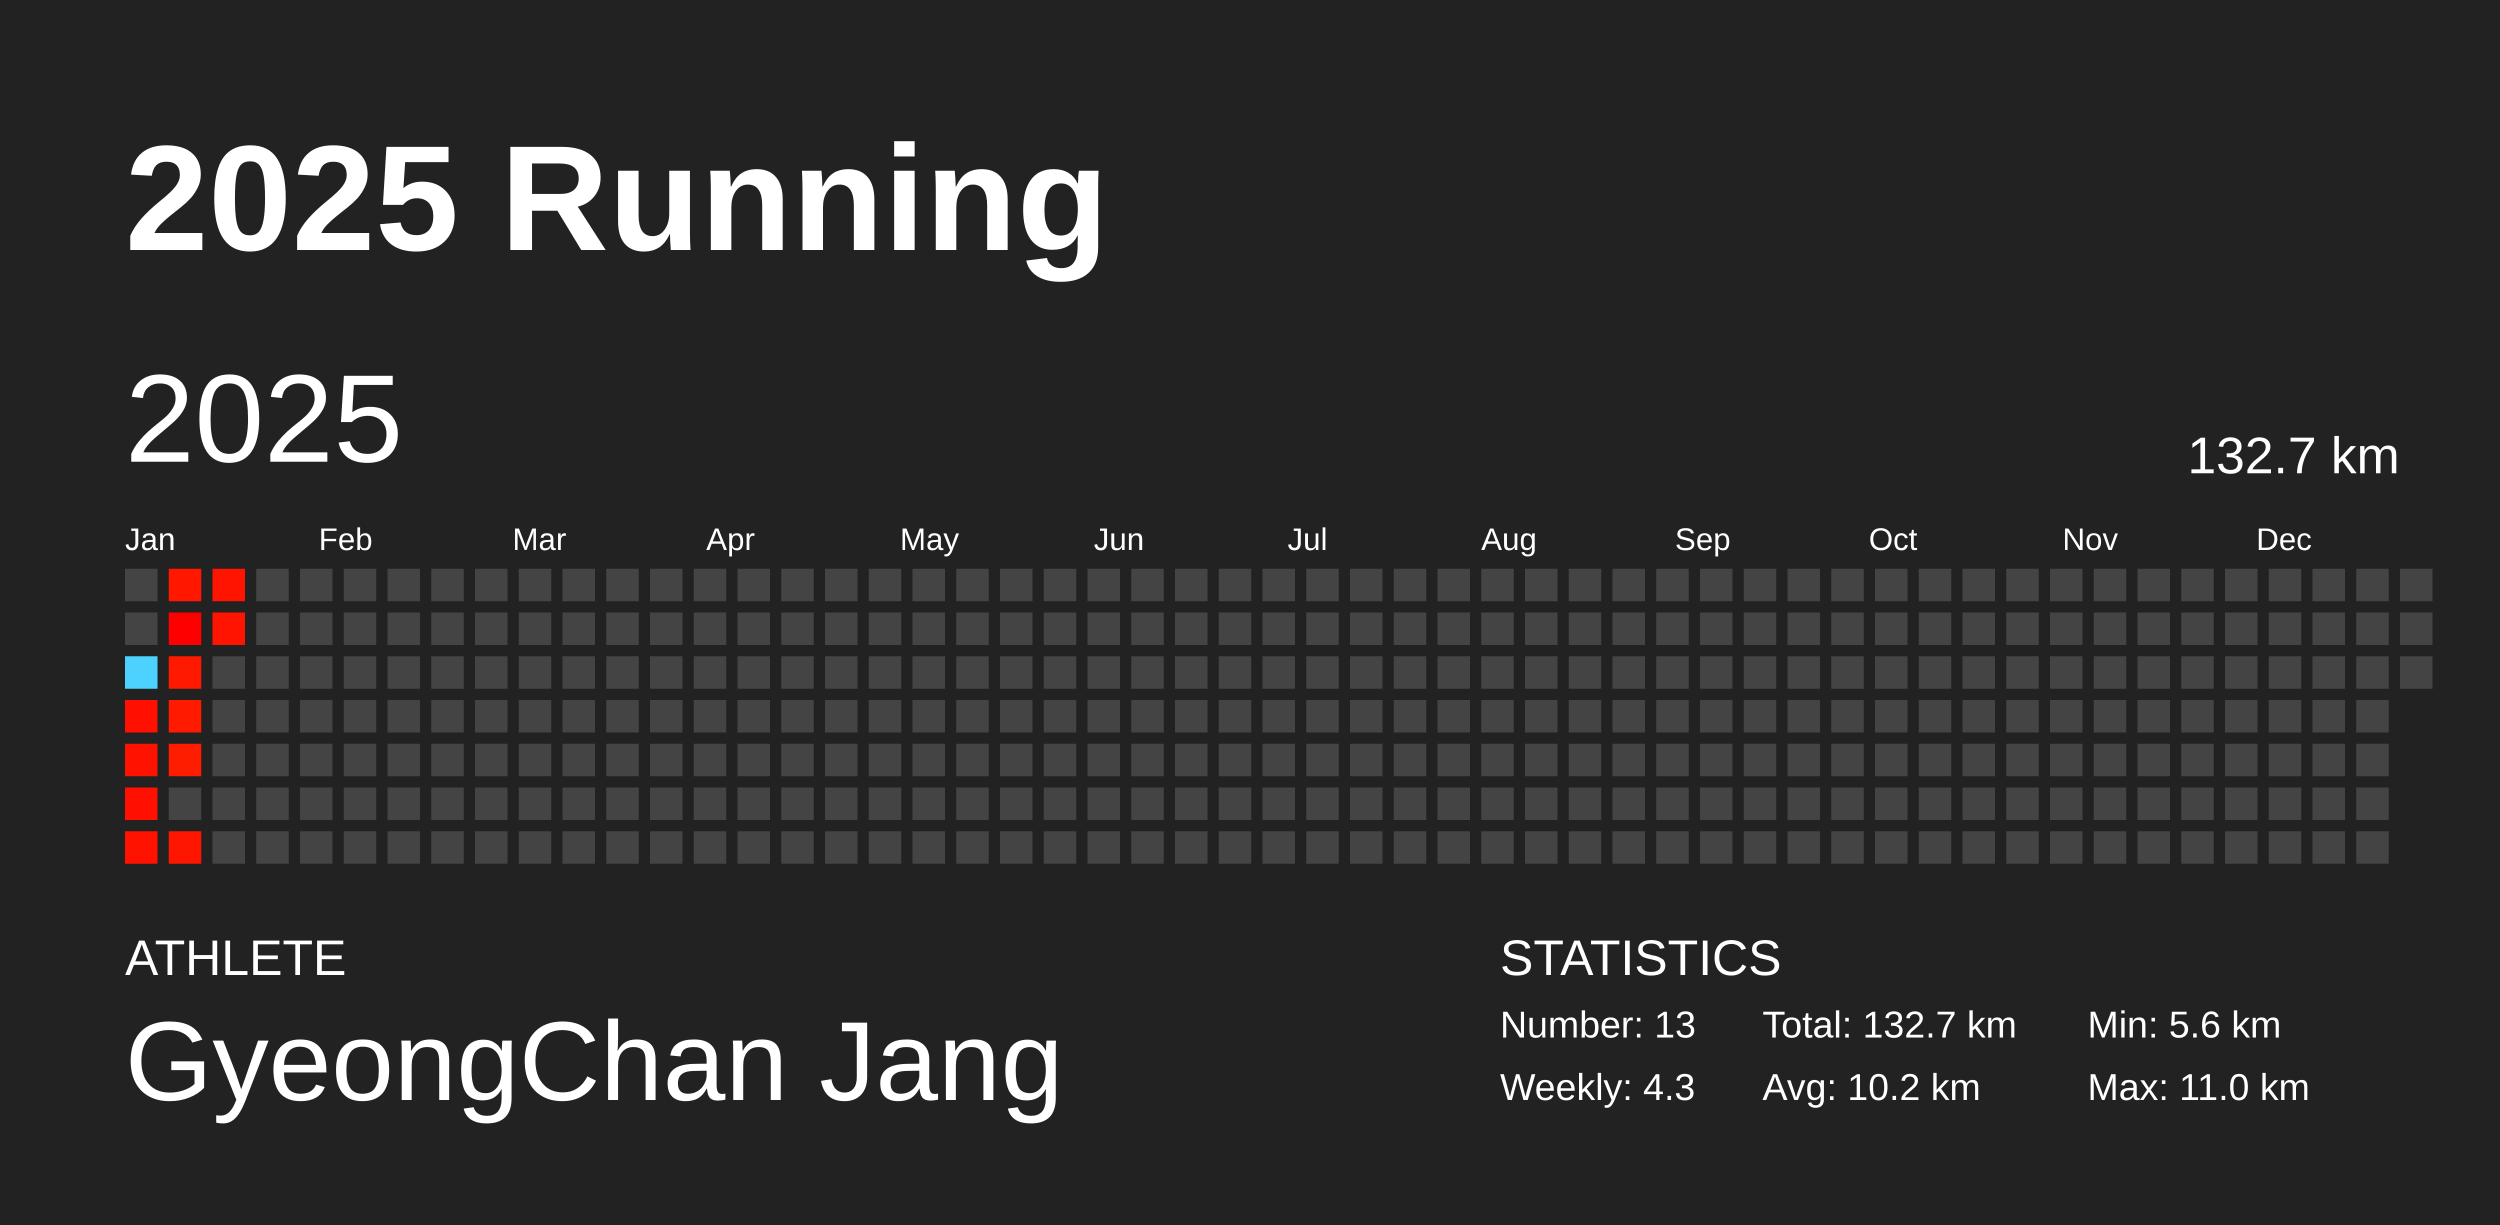
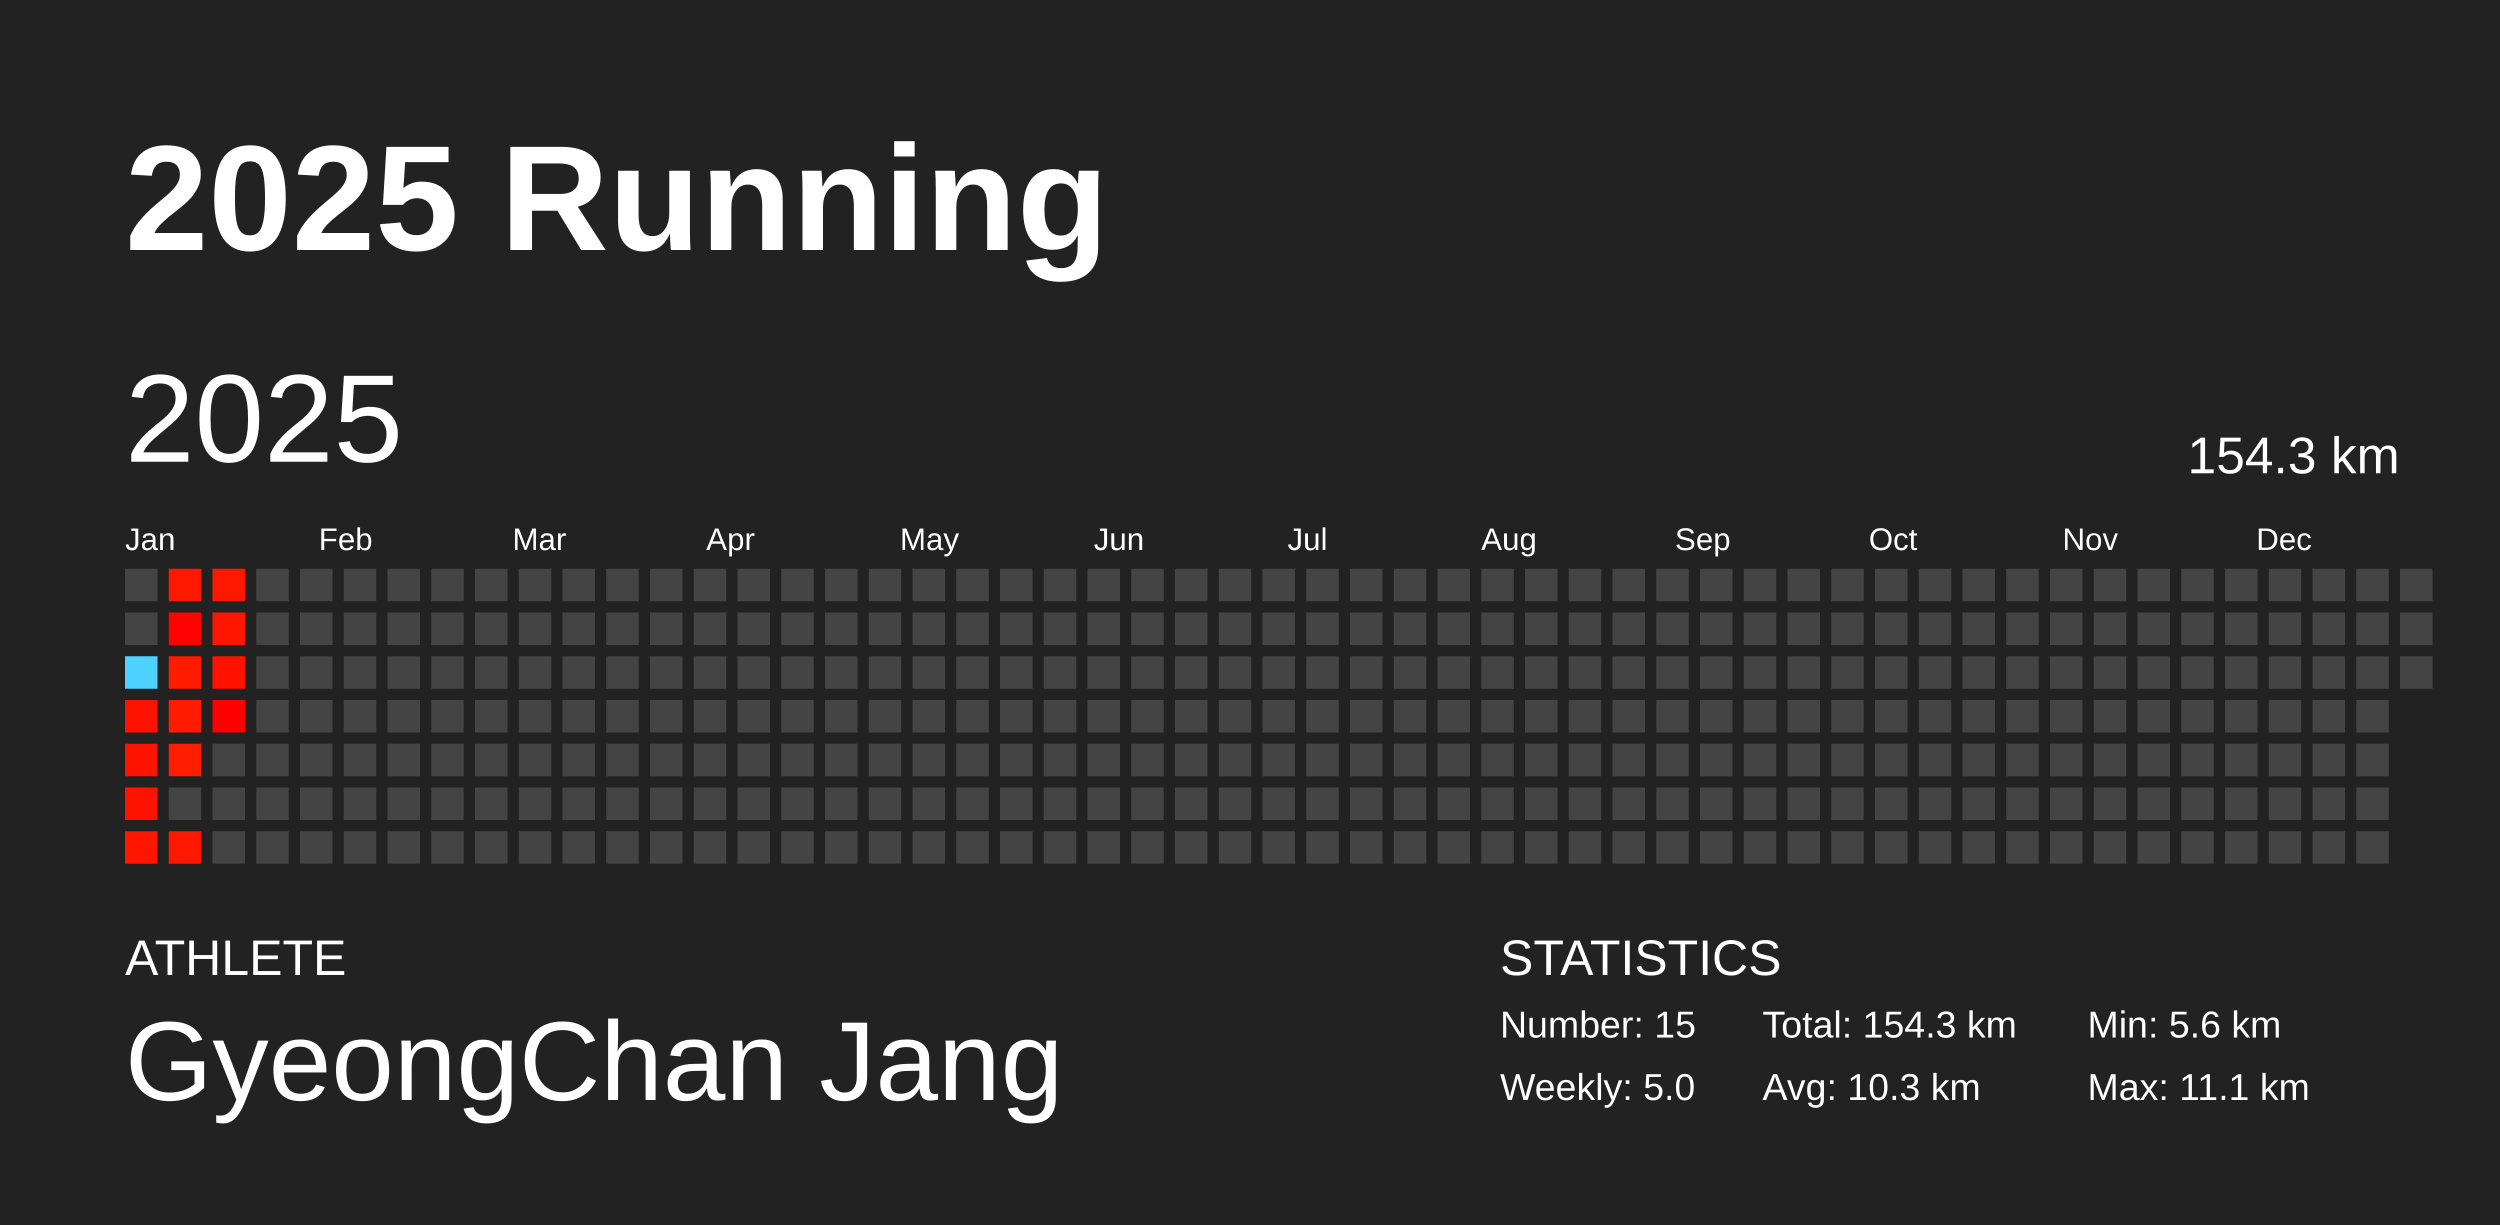
<svg xmlns="http://www.w3.org/2000/svg" baseProfile="full" height="98mm" version="1.1" viewBox="0,0,200,98" width="200mm">
  <defs />
  <rect fill="#222222" height="98" width="200" x="0" y="0" />
  <text fill="#FFFFFF" style="font-size:12px; font-family:Arial; font-weight:bold;" x="10" y="20">2025 Running</text>
  <text fill="#FFFFFF" style="font-size:4px; font-family:Arial" x="10" y="78">ATHLETE</text>
  <text fill="#FFFFFF" style="font-size:9px; font-family:Arial" x="10" y="88">GyeongChan Jang</text>
  <text fill="#FFFFFF" style="font-size:4px; font-family:Arial" x="120" y="78">STATISTICS</text>
-   <text fill="#FFFFFF" style="font-size:3px; font-family:Arial" x="120" y="83">Number: 13</text>
-   <text fill="#FFFFFF" style="font-size:3px; font-family:Arial" x="120" y="88">Weekly: 4.3</text>
-   <text fill="#FFFFFF" style="font-size:3px; font-family:Arial" x="141" y="83">Total: 132.7 km</text>
-   <text fill="#FFFFFF" style="font-size:3px; font-family:Arial" x="141" y="88">Avg: 10.2 km</text>
+   <text fill="#FFFFFF" style="font-size:3px; font-family:Arial" x="120" y="83">Number: 15</text>
+   <text fill="#FFFFFF" style="font-size:3px; font-family:Arial" x="120" y="88">Weekly: 5.0</text>
+   <text fill="#FFFFFF" style="font-size:3px; font-family:Arial" x="141" y="83">Total: 154.3 km</text>
+   <text fill="#FFFFFF" style="font-size:3px; font-family:Arial" x="141" y="88">Avg: 10.3 km</text>
  <text fill="#FFFFFF" style="font-size:3px; font-family:Arial" x="167" y="83">Min: 5.6 km</text>
-   <text fill="#FFFFFF" style="font-size:3px; font-family:Arial" x="167" y="88">Max: 11.0 km</text>
+   <text fill="#FFFFFF" style="font-size:3px; font-family:Arial" x="167" y="88">Max: 11.1 km</text>
  <text dominant-baseline="hanging" fill="#FFFFFF" style="font-size:10.0px; font-family:Arial;" x="10" y="30">2025</text>
-   <text dominant-baseline="hanging" fill="#FFFFFF" style="font-size:4.125px; font-family:Arial;" x="175" y="35">132.7 km</text>
+   <text dominant-baseline="hanging" fill="#FFFFFF" style="font-size:4.125px; font-family:Arial;" x="175" y="35">154.3 km</text>
  <text fill="#FFFFFF" style="font-size:2.5px; font-family:Arial" x="10.0" y="44">Jan</text>
  <text fill="#FFFFFF" style="font-size:2.5px; font-family:Arial" x="25.5" y="44">Feb</text>
  <text fill="#FFFFFF" style="font-size:2.5px; font-family:Arial" x="41.0" y="44">Mar</text>
  <text fill="#FFFFFF" style="font-size:2.5px; font-family:Arial" x="56.5" y="44">Apr</text>
  <text fill="#FFFFFF" style="font-size:2.5px; font-family:Arial" x="72.0" y="44">May</text>
  <text fill="#FFFFFF" style="font-size:2.5px; font-family:Arial" x="87.5" y="44">Jun</text>
  <text fill="#FFFFFF" style="font-size:2.5px; font-family:Arial" x="103.0" y="44">Jul</text>
  <text fill="#FFFFFF" style="font-size:2.5px; font-family:Arial" x="118.5" y="44">Aug</text>
  <text fill="#FFFFFF" style="font-size:2.5px; font-family:Arial" x="134.0" y="44">Sep</text>
  <text fill="#FFFFFF" style="font-size:2.5px; font-family:Arial" x="149.5" y="44">Oct</text>
  <text fill="#FFFFFF" style="font-size:2.5px; font-family:Arial" x="165.0" y="44">Nov</text>
  <text fill="#FFFFFF" style="font-size:2.5px; font-family:Arial" x="180.5" y="44">Dec</text>
  <rect fill="#444444" height="2.6" width="2.6" x="10.0" y="45.5" />
  <rect fill="#444444" height="2.6" width="2.6" x="10.0" y="49.0" />
  <rect fill="#4dd2ff" height="2.6" width="2.6" x="10.0" y="52.5" />
-   <rect fill="#ff1000" height="2.6" width="2.6" x="10.0" y="56.0" />
-   <rect fill="#ff1200" height="2.6" width="2.6" x="10.0" y="59.5" />
-   <rect fill="#ff1000" height="2.6" width="2.6" x="10.0" y="63.0" />
-   <rect fill="#ff1300" height="2.6" width="2.6" x="10.0" y="66.5" />
-   <rect fill="#ff1700" height="2.6" width="2.6" x="13.5" y="45.5" />
-   <rect fill="#ff0000" height="2.6" width="2.6" x="13.5" y="49.0" />
-   <rect fill="#ff1900" height="2.6" width="2.6" x="13.5" y="52.5" />
-   <rect fill="#ff1a00" height="2.6" width="2.6" x="13.5" y="56.0" />
-   <rect fill="#ff1d00" height="2.6" width="2.6" x="13.5" y="59.5" />
+   <rect fill="#ff1200" height="2.6" width="2.6" x="10.0" y="56.0" />
+   <rect fill="#ff1400" height="2.6" width="2.6" x="10.0" y="59.5" />
+   <rect fill="#ff1200" height="2.6" width="2.6" x="10.0" y="63.0" />
+   <rect fill="#ff1500" height="2.6" width="2.6" x="10.0" y="66.5" />
+   <rect fill="#ff1900" height="2.6" width="2.6" x="13.5" y="45.5" />
+   <rect fill="#ff0200" height="2.6" width="2.6" x="13.5" y="49.0" />
+   <rect fill="#ff1b00" height="2.6" width="2.6" x="13.5" y="52.5" />
+   <rect fill="#ff1c00" height="2.6" width="2.6" x="13.5" y="56.0" />
+   <rect fill="#ff1f00" height="2.6" width="2.6" x="13.5" y="59.5" />
  <rect fill="#444444" height="2.6" width="2.6" x="13.5" y="63.0" />
-   <rect fill="#ff1600" height="2.6" width="2.6" x="13.5" y="66.5" />
-   <rect fill="#ff1400" height="2.6" width="2.6" x="17.0" y="45.5" />
-   <rect fill="#ff1400" height="2.6" width="2.6" x="17.0" y="49.0" />
-   <rect fill="#444444" height="2.6" width="2.6" x="17.0" y="52.5" />
-   <rect fill="#444444" height="2.6" width="2.6" x="17.0" y="56.0" />
+   <rect fill="#ff1800" height="2.6" width="2.6" x="13.5" y="66.5" />
+   <rect fill="#ff1700" height="2.6" width="2.6" x="17.0" y="45.5" />
+   <rect fill="#ff1600" height="2.6" width="2.6" x="17.0" y="49.0" />
+   <rect fill="#ff1300" height="2.6" width="2.6" x="17.0" y="52.5" />
+   <rect fill="#ff0000" height="2.6" width="2.6" x="17.0" y="56.0" />
  <rect fill="#444444" height="2.6" width="2.6" x="17.0" y="59.5" />
  <rect fill="#444444" height="2.6" width="2.6" x="17.0" y="63.0" />
  <rect fill="#444444" height="2.6" width="2.6" x="17.0" y="66.5" />
  <rect fill="#444444" height="2.6" width="2.6" x="20.5" y="45.5" />
  <rect fill="#444444" height="2.6" width="2.6" x="20.5" y="49.0" />
  <rect fill="#444444" height="2.6" width="2.6" x="20.5" y="52.5" />
  <rect fill="#444444" height="2.6" width="2.6" x="20.5" y="56.0" />
  <rect fill="#444444" height="2.6" width="2.6" x="20.5" y="59.5" />
  <rect fill="#444444" height="2.6" width="2.6" x="20.5" y="63.0" />
  <rect fill="#444444" height="2.6" width="2.6" x="20.5" y="66.5" />
  <rect fill="#444444" height="2.6" width="2.6" x="24.0" y="45.5" />
  <rect fill="#444444" height="2.6" width="2.6" x="24.0" y="49.0" />
  <rect fill="#444444" height="2.6" width="2.6" x="24.0" y="52.5" />
  <rect fill="#444444" height="2.6" width="2.6" x="24.0" y="56.0" />
  <rect fill="#444444" height="2.6" width="2.6" x="24.0" y="59.5" />
  <rect fill="#444444" height="2.6" width="2.6" x="24.0" y="63.0" />
  <rect fill="#444444" height="2.6" width="2.6" x="24.0" y="66.5" />
  <rect fill="#444444" height="2.6" width="2.6" x="27.5" y="45.5" />
  <rect fill="#444444" height="2.6" width="2.6" x="27.5" y="49.0" />
  <rect fill="#444444" height="2.6" width="2.6" x="27.5" y="52.5" />
  <rect fill="#444444" height="2.6" width="2.6" x="27.5" y="56.0" />
  <rect fill="#444444" height="2.6" width="2.6" x="27.5" y="59.5" />
  <rect fill="#444444" height="2.6" width="2.6" x="27.5" y="63.0" />
  <rect fill="#444444" height="2.6" width="2.6" x="27.5" y="66.5" />
  <rect fill="#444444" height="2.6" width="2.6" x="31.0" y="45.5" />
  <rect fill="#444444" height="2.6" width="2.6" x="31.0" y="49.0" />
  <rect fill="#444444" height="2.6" width="2.6" x="31.0" y="52.5" />
  <rect fill="#444444" height="2.6" width="2.6" x="31.0" y="56.0" />
  <rect fill="#444444" height="2.6" width="2.6" x="31.0" y="59.5" />
  <rect fill="#444444" height="2.6" width="2.6" x="31.0" y="63.0" />
  <rect fill="#444444" height="2.6" width="2.6" x="31.0" y="66.5" />
  <rect fill="#444444" height="2.6" width="2.6" x="34.5" y="45.5" />
  <rect fill="#444444" height="2.6" width="2.6" x="34.5" y="49.0" />
  <rect fill="#444444" height="2.6" width="2.6" x="34.5" y="52.5" />
  <rect fill="#444444" height="2.6" width="2.6" x="34.5" y="56.0" />
  <rect fill="#444444" height="2.6" width="2.6" x="34.5" y="59.5" />
  <rect fill="#444444" height="2.6" width="2.6" x="34.5" y="63.0" />
  <rect fill="#444444" height="2.6" width="2.6" x="34.5" y="66.5" />
  <rect fill="#444444" height="2.6" width="2.6" x="38.0" y="45.5" />
  <rect fill="#444444" height="2.6" width="2.6" x="38.0" y="49.0" />
  <rect fill="#444444" height="2.6" width="2.6" x="38.0" y="52.5" />
  <rect fill="#444444" height="2.6" width="2.6" x="38.0" y="56.0" />
  <rect fill="#444444" height="2.6" width="2.6" x="38.0" y="59.5" />
  <rect fill="#444444" height="2.6" width="2.6" x="38.0" y="63.0" />
  <rect fill="#444444" height="2.6" width="2.6" x="38.0" y="66.5" />
  <rect fill="#444444" height="2.6" width="2.6" x="41.5" y="45.5" />
  <rect fill="#444444" height="2.6" width="2.6" x="41.5" y="49.0" />
  <rect fill="#444444" height="2.6" width="2.6" x="41.5" y="52.5" />
  <rect fill="#444444" height="2.6" width="2.6" x="41.5" y="56.0" />
  <rect fill="#444444" height="2.6" width="2.6" x="41.5" y="59.5" />
  <rect fill="#444444" height="2.6" width="2.6" x="41.5" y="63.0" />
  <rect fill="#444444" height="2.6" width="2.6" x="41.5" y="66.5" />
  <rect fill="#444444" height="2.6" width="2.6" x="45.0" y="45.5" />
  <rect fill="#444444" height="2.6" width="2.6" x="45.0" y="49.0" />
  <rect fill="#444444" height="2.6" width="2.6" x="45.0" y="52.5" />
  <rect fill="#444444" height="2.6" width="2.6" x="45.0" y="56.0" />
  <rect fill="#444444" height="2.6" width="2.6" x="45.0" y="59.5" />
  <rect fill="#444444" height="2.6" width="2.6" x="45.0" y="63.0" />
  <rect fill="#444444" height="2.6" width="2.6" x="45.0" y="66.5" />
  <rect fill="#444444" height="2.6" width="2.6" x="48.5" y="45.5" />
  <rect fill="#444444" height="2.6" width="2.6" x="48.5" y="49.0" />
  <rect fill="#444444" height="2.6" width="2.6" x="48.5" y="52.5" />
  <rect fill="#444444" height="2.6" width="2.6" x="48.5" y="56.0" />
  <rect fill="#444444" height="2.6" width="2.6" x="48.5" y="59.5" />
  <rect fill="#444444" height="2.6" width="2.6" x="48.5" y="63.0" />
  <rect fill="#444444" height="2.6" width="2.6" x="48.5" y="66.5" />
  <rect fill="#444444" height="2.6" width="2.6" x="52.0" y="45.5" />
  <rect fill="#444444" height="2.6" width="2.6" x="52.0" y="49.0" />
  <rect fill="#444444" height="2.6" width="2.6" x="52.0" y="52.5" />
  <rect fill="#444444" height="2.6" width="2.6" x="52.0" y="56.0" />
  <rect fill="#444444" height="2.6" width="2.6" x="52.0" y="59.5" />
  <rect fill="#444444" height="2.6" width="2.6" x="52.0" y="63.0" />
  <rect fill="#444444" height="2.6" width="2.6" x="52.0" y="66.5" />
  <rect fill="#444444" height="2.6" width="2.6" x="55.5" y="45.5" />
  <rect fill="#444444" height="2.6" width="2.6" x="55.5" y="49.0" />
  <rect fill="#444444" height="2.6" width="2.6" x="55.5" y="52.5" />
  <rect fill="#444444" height="2.6" width="2.6" x="55.5" y="56.0" />
  <rect fill="#444444" height="2.6" width="2.6" x="55.5" y="59.5" />
  <rect fill="#444444" height="2.6" width="2.6" x="55.5" y="63.0" />
  <rect fill="#444444" height="2.6" width="2.6" x="55.5" y="66.5" />
  <rect fill="#444444" height="2.6" width="2.6" x="59.0" y="45.5" />
  <rect fill="#444444" height="2.6" width="2.6" x="59.0" y="49.0" />
  <rect fill="#444444" height="2.6" width="2.6" x="59.0" y="52.5" />
  <rect fill="#444444" height="2.6" width="2.6" x="59.0" y="56.0" />
  <rect fill="#444444" height="2.6" width="2.6" x="59.0" y="59.5" />
  <rect fill="#444444" height="2.6" width="2.6" x="59.0" y="63.0" />
  <rect fill="#444444" height="2.6" width="2.6" x="59.0" y="66.5" />
  <rect fill="#444444" height="2.6" width="2.6" x="62.5" y="45.5" />
  <rect fill="#444444" height="2.6" width="2.6" x="62.5" y="49.0" />
  <rect fill="#444444" height="2.6" width="2.6" x="62.5" y="52.5" />
  <rect fill="#444444" height="2.6" width="2.6" x="62.5" y="56.0" />
  <rect fill="#444444" height="2.6" width="2.6" x="62.5" y="59.5" />
  <rect fill="#444444" height="2.6" width="2.6" x="62.5" y="63.0" />
  <rect fill="#444444" height="2.6" width="2.6" x="62.5" y="66.5" />
  <rect fill="#444444" height="2.6" width="2.6" x="66.0" y="45.5" />
  <rect fill="#444444" height="2.6" width="2.6" x="66.0" y="49.0" />
  <rect fill="#444444" height="2.6" width="2.6" x="66.0" y="52.5" />
  <rect fill="#444444" height="2.6" width="2.6" x="66.0" y="56.0" />
  <rect fill="#444444" height="2.6" width="2.6" x="66.0" y="59.5" />
  <rect fill="#444444" height="2.6" width="2.6" x="66.0" y="63.0" />
  <rect fill="#444444" height="2.6" width="2.6" x="66.0" y="66.5" />
  <rect fill="#444444" height="2.6" width="2.6" x="69.5" y="45.5" />
  <rect fill="#444444" height="2.6" width="2.6" x="69.5" y="49.0" />
  <rect fill="#444444" height="2.6" width="2.6" x="69.5" y="52.5" />
  <rect fill="#444444" height="2.6" width="2.6" x="69.5" y="56.0" />
  <rect fill="#444444" height="2.6" width="2.6" x="69.5" y="59.5" />
  <rect fill="#444444" height="2.6" width="2.6" x="69.5" y="63.0" />
  <rect fill="#444444" height="2.6" width="2.6" x="69.5" y="66.5" />
  <rect fill="#444444" height="2.6" width="2.6" x="73.0" y="45.5" />
  <rect fill="#444444" height="2.6" width="2.6" x="73.0" y="49.0" />
  <rect fill="#444444" height="2.6" width="2.6" x="73.0" y="52.5" />
  <rect fill="#444444" height="2.6" width="2.6" x="73.0" y="56.0" />
  <rect fill="#444444" height="2.6" width="2.6" x="73.0" y="59.5" />
  <rect fill="#444444" height="2.6" width="2.6" x="73.0" y="63.0" />
  <rect fill="#444444" height="2.6" width="2.6" x="73.0" y="66.5" />
  <rect fill="#444444" height="2.6" width="2.6" x="76.5" y="45.5" />
  <rect fill="#444444" height="2.6" width="2.6" x="76.5" y="49.0" />
  <rect fill="#444444" height="2.6" width="2.6" x="76.5" y="52.5" />
  <rect fill="#444444" height="2.6" width="2.6" x="76.5" y="56.0" />
  <rect fill="#444444" height="2.6" width="2.6" x="76.5" y="59.5" />
  <rect fill="#444444" height="2.6" width="2.6" x="76.5" y="63.0" />
  <rect fill="#444444" height="2.6" width="2.6" x="76.5" y="66.5" />
  <rect fill="#444444" height="2.6" width="2.6" x="80.0" y="45.5" />
  <rect fill="#444444" height="2.6" width="2.6" x="80.0" y="49.0" />
  <rect fill="#444444" height="2.6" width="2.6" x="80.0" y="52.5" />
  <rect fill="#444444" height="2.6" width="2.6" x="80.0" y="56.0" />
  <rect fill="#444444" height="2.6" width="2.6" x="80.0" y="59.5" />
  <rect fill="#444444" height="2.6" width="2.6" x="80.0" y="63.0" />
  <rect fill="#444444" height="2.6" width="2.6" x="80.0" y="66.5" />
  <rect fill="#444444" height="2.6" width="2.6" x="83.5" y="45.5" />
  <rect fill="#444444" height="2.6" width="2.6" x="83.5" y="49.0" />
  <rect fill="#444444" height="2.6" width="2.6" x="83.5" y="52.5" />
  <rect fill="#444444" height="2.6" width="2.6" x="83.5" y="56.0" />
  <rect fill="#444444" height="2.6" width="2.6" x="83.5" y="59.5" />
  <rect fill="#444444" height="2.6" width="2.6" x="83.5" y="63.0" />
  <rect fill="#444444" height="2.6" width="2.6" x="83.5" y="66.5" />
  <rect fill="#444444" height="2.6" width="2.6" x="87.0" y="45.5" />
  <rect fill="#444444" height="2.6" width="2.6" x="87.0" y="49.0" />
  <rect fill="#444444" height="2.6" width="2.6" x="87.0" y="52.5" />
  <rect fill="#444444" height="2.6" width="2.6" x="87.0" y="56.0" />
  <rect fill="#444444" height="2.6" width="2.6" x="87.0" y="59.5" />
  <rect fill="#444444" height="2.6" width="2.6" x="87.0" y="63.0" />
  <rect fill="#444444" height="2.6" width="2.6" x="87.0" y="66.5" />
  <rect fill="#444444" height="2.6" width="2.6" x="90.5" y="45.5" />
  <rect fill="#444444" height="2.6" width="2.6" x="90.5" y="49.0" />
  <rect fill="#444444" height="2.6" width="2.6" x="90.5" y="52.5" />
  <rect fill="#444444" height="2.6" width="2.6" x="90.5" y="56.0" />
  <rect fill="#444444" height="2.6" width="2.6" x="90.5" y="59.5" />
  <rect fill="#444444" height="2.6" width="2.6" x="90.5" y="63.0" />
  <rect fill="#444444" height="2.6" width="2.6" x="90.5" y="66.5" />
  <rect fill="#444444" height="2.6" width="2.6" x="94.0" y="45.5" />
  <rect fill="#444444" height="2.6" width="2.6" x="94.0" y="49.0" />
  <rect fill="#444444" height="2.6" width="2.6" x="94.0" y="52.5" />
  <rect fill="#444444" height="2.6" width="2.6" x="94.0" y="56.0" />
  <rect fill="#444444" height="2.6" width="2.6" x="94.0" y="59.5" />
  <rect fill="#444444" height="2.6" width="2.6" x="94.0" y="63.0" />
  <rect fill="#444444" height="2.6" width="2.6" x="94.0" y="66.5" />
  <rect fill="#444444" height="2.6" width="2.6" x="97.5" y="45.5" />
  <rect fill="#444444" height="2.6" width="2.6" x="97.5" y="49.0" />
  <rect fill="#444444" height="2.6" width="2.6" x="97.5" y="52.5" />
  <rect fill="#444444" height="2.6" width="2.6" x="97.5" y="56.0" />
  <rect fill="#444444" height="2.6" width="2.6" x="97.5" y="59.5" />
  <rect fill="#444444" height="2.6" width="2.6" x="97.5" y="63.0" />
  <rect fill="#444444" height="2.6" width="2.6" x="97.5" y="66.5" />
  <rect fill="#444444" height="2.6" width="2.6" x="101.0" y="45.5" />
  <rect fill="#444444" height="2.6" width="2.6" x="101.0" y="49.0" />
  <rect fill="#444444" height="2.6" width="2.6" x="101.0" y="52.5" />
  <rect fill="#444444" height="2.6" width="2.6" x="101.0" y="56.0" />
  <rect fill="#444444" height="2.6" width="2.6" x="101.0" y="59.5" />
  <rect fill="#444444" height="2.6" width="2.6" x="101.0" y="63.0" />
  <rect fill="#444444" height="2.6" width="2.6" x="101.0" y="66.5" />
  <rect fill="#444444" height="2.6" width="2.6" x="104.5" y="45.5" />
  <rect fill="#444444" height="2.6" width="2.6" x="104.5" y="49.0" />
  <rect fill="#444444" height="2.6" width="2.6" x="104.5" y="52.5" />
  <rect fill="#444444" height="2.6" width="2.6" x="104.5" y="56.0" />
  <rect fill="#444444" height="2.6" width="2.6" x="104.5" y="59.5" />
  <rect fill="#444444" height="2.6" width="2.6" x="104.5" y="63.0" />
  <rect fill="#444444" height="2.6" width="2.6" x="104.5" y="66.5" />
  <rect fill="#444444" height="2.6" width="2.6" x="108.0" y="45.5" />
  <rect fill="#444444" height="2.6" width="2.6" x="108.0" y="49.0" />
  <rect fill="#444444" height="2.6" width="2.6" x="108.0" y="52.5" />
  <rect fill="#444444" height="2.6" width="2.6" x="108.0" y="56.0" />
  <rect fill="#444444" height="2.6" width="2.6" x="108.0" y="59.5" />
  <rect fill="#444444" height="2.6" width="2.6" x="108.0" y="63.0" />
  <rect fill="#444444" height="2.6" width="2.6" x="108.0" y="66.5" />
  <rect fill="#444444" height="2.6" width="2.6" x="111.5" y="45.5" />
  <rect fill="#444444" height="2.6" width="2.6" x="111.5" y="49.0" />
  <rect fill="#444444" height="2.6" width="2.6" x="111.5" y="52.5" />
  <rect fill="#444444" height="2.6" width="2.6" x="111.5" y="56.0" />
  <rect fill="#444444" height="2.6" width="2.6" x="111.5" y="59.5" />
  <rect fill="#444444" height="2.6" width="2.6" x="111.5" y="63.0" />
  <rect fill="#444444" height="2.6" width="2.6" x="111.5" y="66.5" />
  <rect fill="#444444" height="2.6" width="2.6" x="115.0" y="45.5" />
  <rect fill="#444444" height="2.6" width="2.6" x="115.0" y="49.0" />
  <rect fill="#444444" height="2.6" width="2.6" x="115.0" y="52.5" />
  <rect fill="#444444" height="2.6" width="2.6" x="115.0" y="56.0" />
  <rect fill="#444444" height="2.6" width="2.6" x="115.0" y="59.5" />
  <rect fill="#444444" height="2.6" width="2.6" x="115.0" y="63.0" />
  <rect fill="#444444" height="2.6" width="2.6" x="115.0" y="66.5" />
  <rect fill="#444444" height="2.6" width="2.6" x="118.5" y="45.5" />
  <rect fill="#444444" height="2.6" width="2.6" x="118.5" y="49.0" />
  <rect fill="#444444" height="2.6" width="2.6" x="118.5" y="52.5" />
  <rect fill="#444444" height="2.6" width="2.6" x="118.5" y="56.0" />
  <rect fill="#444444" height="2.6" width="2.6" x="118.5" y="59.5" />
  <rect fill="#444444" height="2.6" width="2.6" x="118.5" y="63.0" />
  <rect fill="#444444" height="2.6" width="2.6" x="118.5" y="66.5" />
  <rect fill="#444444" height="2.6" width="2.6" x="122.0" y="45.5" />
  <rect fill="#444444" height="2.6" width="2.6" x="122.0" y="49.0" />
  <rect fill="#444444" height="2.6" width="2.6" x="122.0" y="52.5" />
  <rect fill="#444444" height="2.6" width="2.6" x="122.0" y="56.0" />
  <rect fill="#444444" height="2.6" width="2.6" x="122.0" y="59.5" />
  <rect fill="#444444" height="2.6" width="2.6" x="122.0" y="63.0" />
  <rect fill="#444444" height="2.6" width="2.6" x="122.0" y="66.5" />
  <rect fill="#444444" height="2.6" width="2.6" x="125.5" y="45.5" />
  <rect fill="#444444" height="2.6" width="2.6" x="125.5" y="49.0" />
  <rect fill="#444444" height="2.6" width="2.6" x="125.5" y="52.5" />
  <rect fill="#444444" height="2.6" width="2.6" x="125.5" y="56.0" />
  <rect fill="#444444" height="2.6" width="2.6" x="125.5" y="59.5" />
  <rect fill="#444444" height="2.6" width="2.6" x="125.5" y="63.0" />
  <rect fill="#444444" height="2.6" width="2.6" x="125.5" y="66.5" />
  <rect fill="#444444" height="2.6" width="2.6" x="129.0" y="45.5" />
  <rect fill="#444444" height="2.6" width="2.6" x="129.0" y="49.0" />
  <rect fill="#444444" height="2.6" width="2.6" x="129.0" y="52.5" />
  <rect fill="#444444" height="2.6" width="2.6" x="129.0" y="56.0" />
  <rect fill="#444444" height="2.6" width="2.6" x="129.0" y="59.5" />
  <rect fill="#444444" height="2.6" width="2.6" x="129.0" y="63.0" />
  <rect fill="#444444" height="2.6" width="2.6" x="129.0" y="66.5" />
  <rect fill="#444444" height="2.6" width="2.6" x="132.5" y="45.5" />
  <rect fill="#444444" height="2.6" width="2.6" x="132.5" y="49.0" />
  <rect fill="#444444" height="2.6" width="2.6" x="132.5" y="52.5" />
  <rect fill="#444444" height="2.6" width="2.6" x="132.5" y="56.0" />
  <rect fill="#444444" height="2.6" width="2.6" x="132.5" y="59.5" />
  <rect fill="#444444" height="2.6" width="2.6" x="132.5" y="63.0" />
  <rect fill="#444444" height="2.6" width="2.6" x="132.5" y="66.5" />
  <rect fill="#444444" height="2.6" width="2.6" x="136.0" y="45.5" />
  <rect fill="#444444" height="2.6" width="2.6" x="136.0" y="49.0" />
  <rect fill="#444444" height="2.6" width="2.6" x="136.0" y="52.5" />
  <rect fill="#444444" height="2.6" width="2.6" x="136.0" y="56.0" />
  <rect fill="#444444" height="2.6" width="2.6" x="136.0" y="59.5" />
  <rect fill="#444444" height="2.6" width="2.6" x="136.0" y="63.0" />
  <rect fill="#444444" height="2.6" width="2.6" x="136.0" y="66.5" />
  <rect fill="#444444" height="2.6" width="2.6" x="139.5" y="45.5" />
  <rect fill="#444444" height="2.6" width="2.6" x="139.5" y="49.0" />
  <rect fill="#444444" height="2.6" width="2.6" x="139.5" y="52.5" />
  <rect fill="#444444" height="2.6" width="2.6" x="139.5" y="56.0" />
  <rect fill="#444444" height="2.6" width="2.6" x="139.5" y="59.5" />
  <rect fill="#444444" height="2.6" width="2.6" x="139.5" y="63.0" />
  <rect fill="#444444" height="2.6" width="2.6" x="139.5" y="66.5" />
  <rect fill="#444444" height="2.6" width="2.6" x="143.0" y="45.5" />
  <rect fill="#444444" height="2.6" width="2.6" x="143.0" y="49.0" />
  <rect fill="#444444" height="2.6" width="2.6" x="143.0" y="52.5" />
  <rect fill="#444444" height="2.6" width="2.6" x="143.0" y="56.0" />
  <rect fill="#444444" height="2.6" width="2.6" x="143.0" y="59.5" />
  <rect fill="#444444" height="2.6" width="2.6" x="143.0" y="63.0" />
  <rect fill="#444444" height="2.6" width="2.6" x="143.0" y="66.5" />
  <rect fill="#444444" height="2.6" width="2.6" x="146.5" y="45.5" />
  <rect fill="#444444" height="2.6" width="2.6" x="146.5" y="49.0" />
  <rect fill="#444444" height="2.6" width="2.6" x="146.5" y="52.5" />
  <rect fill="#444444" height="2.6" width="2.6" x="146.5" y="56.0" />
  <rect fill="#444444" height="2.6" width="2.6" x="146.5" y="59.5" />
  <rect fill="#444444" height="2.6" width="2.6" x="146.5" y="63.0" />
  <rect fill="#444444" height="2.6" width="2.6" x="146.5" y="66.5" />
  <rect fill="#444444" height="2.6" width="2.6" x="150.0" y="45.5" />
  <rect fill="#444444" height="2.6" width="2.6" x="150.0" y="49.0" />
  <rect fill="#444444" height="2.6" width="2.6" x="150.0" y="52.5" />
  <rect fill="#444444" height="2.6" width="2.6" x="150.0" y="56.0" />
  <rect fill="#444444" height="2.6" width="2.6" x="150.0" y="59.5" />
  <rect fill="#444444" height="2.6" width="2.6" x="150.0" y="63.0" />
  <rect fill="#444444" height="2.6" width="2.6" x="150.0" y="66.5" />
  <rect fill="#444444" height="2.6" width="2.6" x="153.5" y="45.5" />
  <rect fill="#444444" height="2.6" width="2.6" x="153.5" y="49.0" />
  <rect fill="#444444" height="2.6" width="2.6" x="153.5" y="52.5" />
  <rect fill="#444444" height="2.6" width="2.6" x="153.5" y="56.0" />
  <rect fill="#444444" height="2.6" width="2.6" x="153.5" y="59.5" />
  <rect fill="#444444" height="2.6" width="2.6" x="153.5" y="63.0" />
  <rect fill="#444444" height="2.6" width="2.6" x="153.5" y="66.5" />
  <rect fill="#444444" height="2.6" width="2.6" x="157.0" y="45.5" />
  <rect fill="#444444" height="2.6" width="2.6" x="157.0" y="49.0" />
  <rect fill="#444444" height="2.6" width="2.6" x="157.0" y="52.5" />
  <rect fill="#444444" height="2.6" width="2.6" x="157.0" y="56.0" />
  <rect fill="#444444" height="2.6" width="2.6" x="157.0" y="59.5" />
  <rect fill="#444444" height="2.6" width="2.6" x="157.0" y="63.0" />
  <rect fill="#444444" height="2.6" width="2.6" x="157.0" y="66.5" />
  <rect fill="#444444" height="2.6" width="2.6" x="160.5" y="45.5" />
  <rect fill="#444444" height="2.6" width="2.6" x="160.5" y="49.0" />
  <rect fill="#444444" height="2.6" width="2.6" x="160.5" y="52.5" />
  <rect fill="#444444" height="2.6" width="2.6" x="160.5" y="56.0" />
  <rect fill="#444444" height="2.6" width="2.6" x="160.5" y="59.5" />
  <rect fill="#444444" height="2.6" width="2.6" x="160.5" y="63.0" />
  <rect fill="#444444" height="2.6" width="2.6" x="160.5" y="66.5" />
  <rect fill="#444444" height="2.6" width="2.6" x="164.0" y="45.5" />
  <rect fill="#444444" height="2.6" width="2.6" x="164.0" y="49.0" />
  <rect fill="#444444" height="2.6" width="2.6" x="164.0" y="52.5" />
  <rect fill="#444444" height="2.6" width="2.6" x="164.0" y="56.0" />
  <rect fill="#444444" height="2.6" width="2.6" x="164.0" y="59.5" />
  <rect fill="#444444" height="2.6" width="2.6" x="164.0" y="63.0" />
  <rect fill="#444444" height="2.6" width="2.6" x="164.0" y="66.5" />
  <rect fill="#444444" height="2.6" width="2.6" x="167.5" y="45.5" />
  <rect fill="#444444" height="2.6" width="2.6" x="167.5" y="49.0" />
  <rect fill="#444444" height="2.6" width="2.6" x="167.5" y="52.5" />
  <rect fill="#444444" height="2.6" width="2.6" x="167.5" y="56.0" />
  <rect fill="#444444" height="2.6" width="2.6" x="167.5" y="59.5" />
  <rect fill="#444444" height="2.6" width="2.6" x="167.5" y="63.0" />
  <rect fill="#444444" height="2.6" width="2.6" x="167.5" y="66.5" />
  <rect fill="#444444" height="2.6" width="2.6" x="171.0" y="45.5" />
  <rect fill="#444444" height="2.6" width="2.6" x="171.0" y="49.0" />
  <rect fill="#444444" height="2.6" width="2.6" x="171.0" y="52.5" />
  <rect fill="#444444" height="2.6" width="2.6" x="171.0" y="56.0" />
  <rect fill="#444444" height="2.6" width="2.6" x="171.0" y="59.5" />
  <rect fill="#444444" height="2.6" width="2.6" x="171.0" y="63.0" />
  <rect fill="#444444" height="2.6" width="2.6" x="171.0" y="66.5" />
  <rect fill="#444444" height="2.6" width="2.6" x="174.5" y="45.5" />
  <rect fill="#444444" height="2.6" width="2.6" x="174.5" y="49.0" />
  <rect fill="#444444" height="2.6" width="2.6" x="174.5" y="52.5" />
  <rect fill="#444444" height="2.6" width="2.6" x="174.5" y="56.0" />
  <rect fill="#444444" height="2.6" width="2.6" x="174.5" y="59.5" />
  <rect fill="#444444" height="2.6" width="2.6" x="174.5" y="63.0" />
  <rect fill="#444444" height="2.6" width="2.6" x="174.5" y="66.5" />
  <rect fill="#444444" height="2.6" width="2.6" x="178.0" y="45.5" />
  <rect fill="#444444" height="2.6" width="2.6" x="178.0" y="49.0" />
  <rect fill="#444444" height="2.6" width="2.6" x="178.0" y="52.5" />
  <rect fill="#444444" height="2.6" width="2.6" x="178.0" y="56.0" />
  <rect fill="#444444" height="2.6" width="2.6" x="178.0" y="59.5" />
  <rect fill="#444444" height="2.6" width="2.6" x="178.0" y="63.0" />
  <rect fill="#444444" height="2.6" width="2.6" x="178.0" y="66.5" />
  <rect fill="#444444" height="2.6" width="2.6" x="181.5" y="45.5" />
  <rect fill="#444444" height="2.6" width="2.6" x="181.5" y="49.0" />
  <rect fill="#444444" height="2.6" width="2.6" x="181.5" y="52.5" />
  <rect fill="#444444" height="2.6" width="2.6" x="181.5" y="56.0" />
  <rect fill="#444444" height="2.6" width="2.6" x="181.5" y="59.5" />
  <rect fill="#444444" height="2.6" width="2.6" x="181.5" y="63.0" />
  <rect fill="#444444" height="2.6" width="2.6" x="181.5" y="66.5" />
  <rect fill="#444444" height="2.6" width="2.6" x="185.0" y="45.5" />
  <rect fill="#444444" height="2.6" width="2.6" x="185.0" y="49.0" />
  <rect fill="#444444" height="2.6" width="2.6" x="185.0" y="52.5" />
  <rect fill="#444444" height="2.6" width="2.6" x="185.0" y="56.0" />
  <rect fill="#444444" height="2.6" width="2.6" x="185.0" y="59.5" />
  <rect fill="#444444" height="2.6" width="2.6" x="185.0" y="63.0" />
  <rect fill="#444444" height="2.6" width="2.6" x="185.0" y="66.5" />
  <rect fill="#444444" height="2.6" width="2.6" x="188.5" y="45.5" />
  <rect fill="#444444" height="2.6" width="2.6" x="188.5" y="49.0" />
  <rect fill="#444444" height="2.6" width="2.6" x="188.5" y="52.5" />
  <rect fill="#444444" height="2.6" width="2.6" x="188.5" y="56.0" />
  <rect fill="#444444" height="2.6" width="2.6" x="188.5" y="59.5" />
  <rect fill="#444444" height="2.6" width="2.6" x="188.5" y="63.0" />
  <rect fill="#444444" height="2.6" width="2.6" x="188.5" y="66.5" />
  <rect fill="#444444" height="2.6" width="2.6" x="192.0" y="45.5" />
  <rect fill="#444444" height="2.6" width="2.6" x="192.0" y="49.0" />
  <rect fill="#444444" height="2.6" width="2.6" x="192.0" y="52.5" />
</svg>
